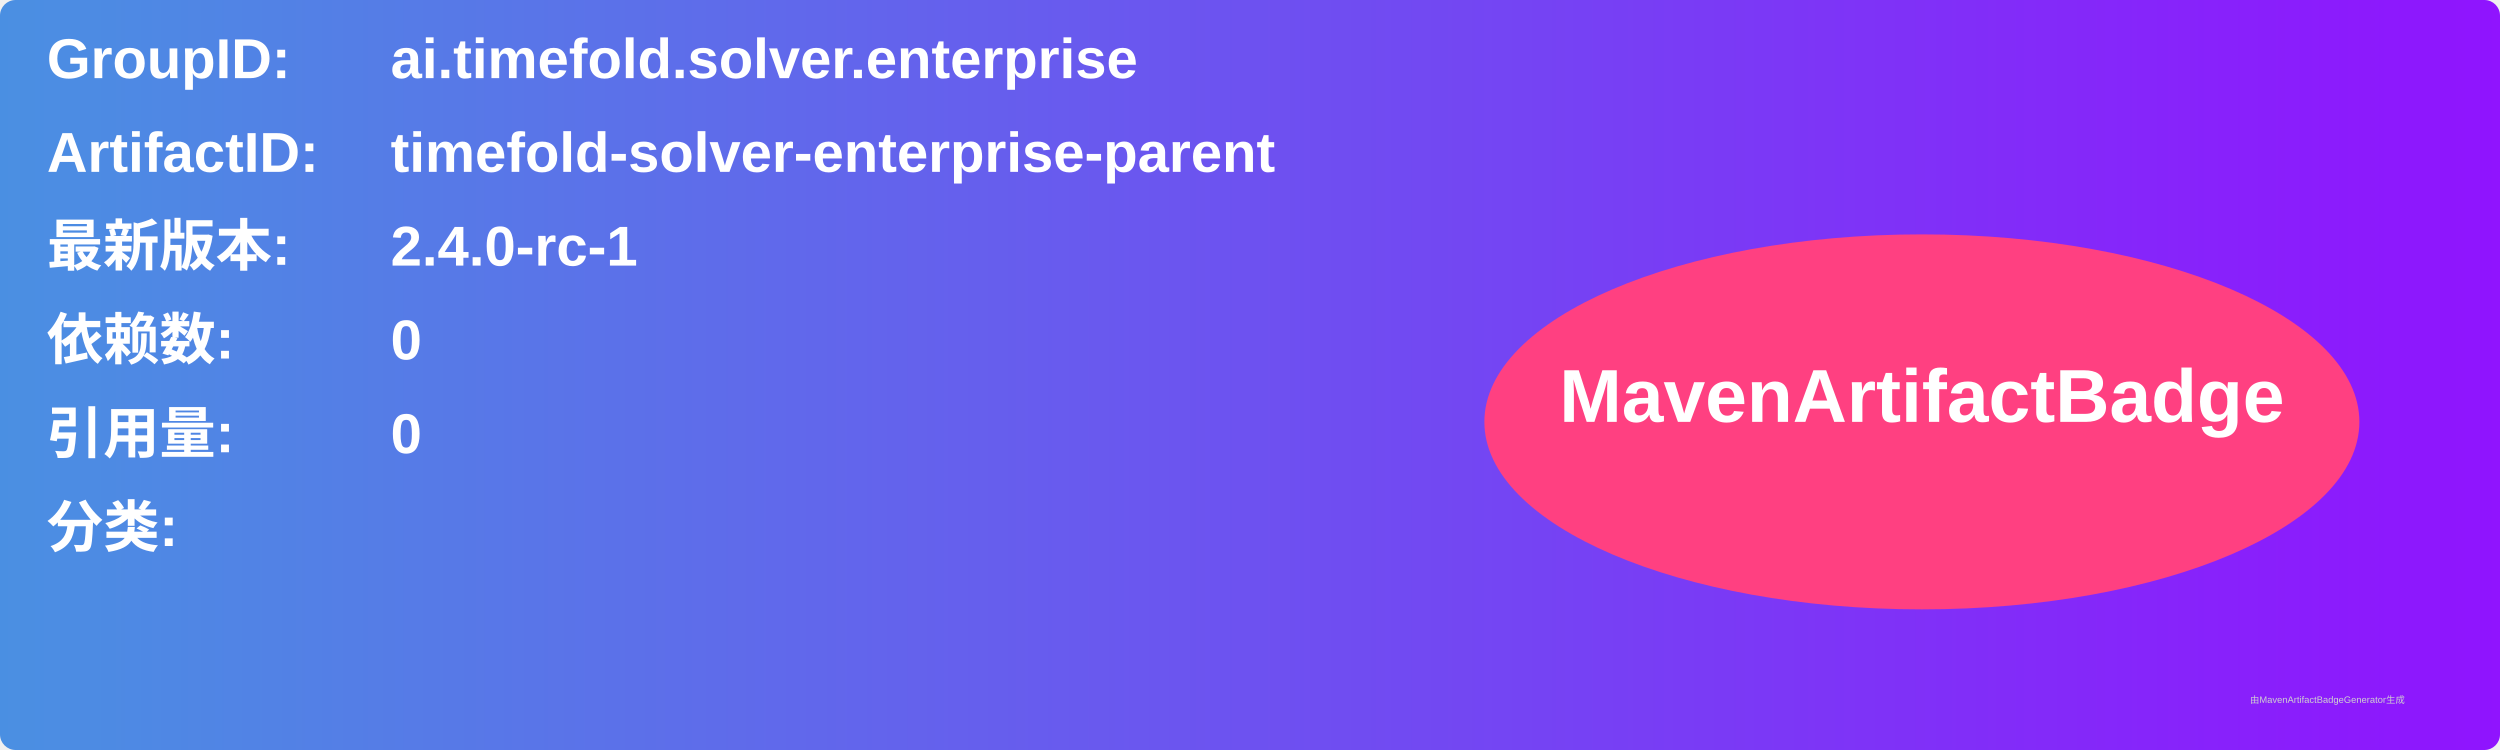
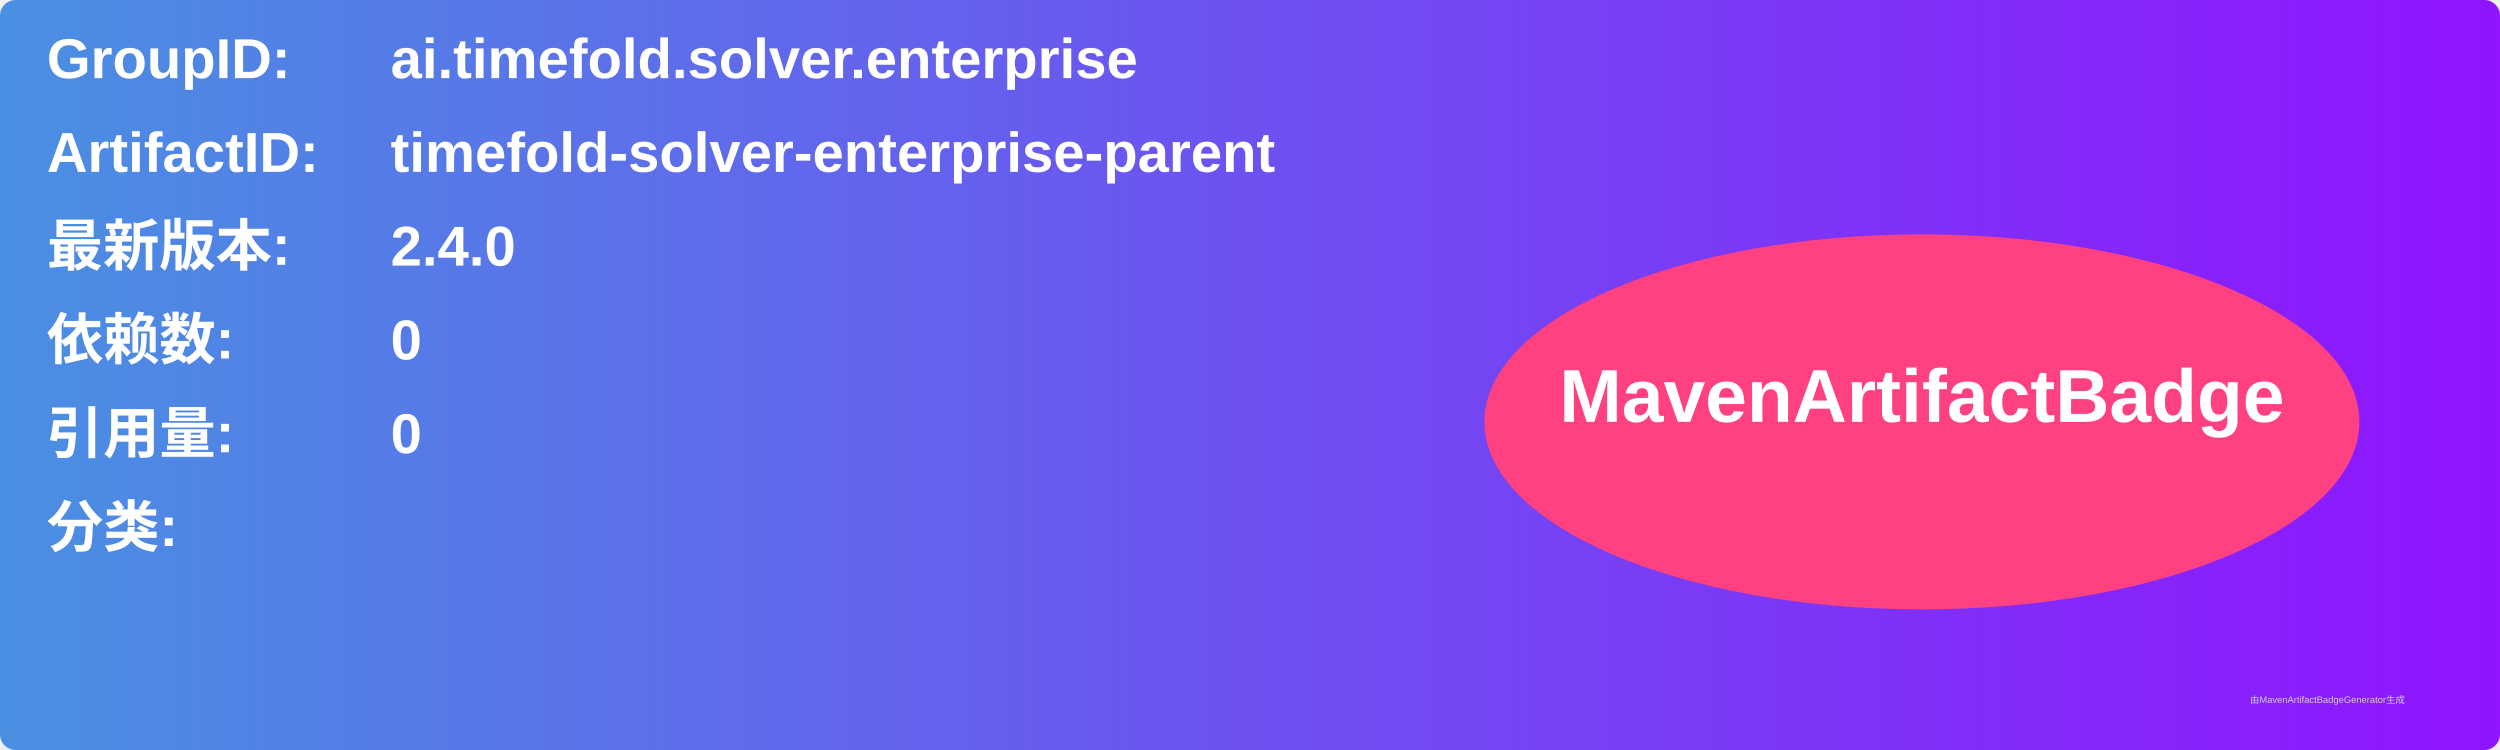
<svg xmlns="http://www.w3.org/2000/svg" width="800" height="240" viewBox="0 0 800 240">
  <linearGradient id="grad" x1="0%" y1="0%" x2="100%" y2="0%">
    <stop offset="0%" stop-color="#4a90e2" />
    <stop offset="100%" stop-color="#9013fe" />
  </linearGradient>
  <rect width="100%" height="100%" rx="5" ry="5" fill="url(#grad)" />
  <g transform="translate(15, 15)">
    <text x="0" y="10" font-family="Arial" font-size="18" fill="white" font-weight="bold" width="260">GroupID:</text>
    <text x="110" y="10" font-family="Arial" font-size="18" fill="white" font-weight="bold" width="460">ai.timefold.solver.enterprise</text>
    <text x="0" y="40" font-family="Arial" font-size="18" fill="white" font-weight="bold" width="260">ArtifactID:</text>
    <text x="110" y="40" font-family="Arial" font-size="18" fill="white" font-weight="bold" width="460">timefold-solver-enterprise-parent</text>
    <text x="0" y="70" font-family="Arial" font-size="18" fill="white" font-weight="bold">最新版本:</text>
    <text x="110" y="70" font-family="Arial" font-size="18" fill="white" font-weight="bold">
-       <tspan font-weight="bold">2.4.0-rc-1</tspan>
+       <tspan font-weight="bold">2.4.0</tspan>
    </text>
    <text x="0" y="100" font-family="Arial" font-size="18" fill="white" font-weight="bold">依赖数: </text>
    <text x="110" y="100" font-family="Arial" font-size="18" fill="white">
      <tspan font-weight="bold">0</tspan>
    </text>
    <text x="0" y="130" font-family="Arial" font-size="18" fill="white" font-weight="bold">引用量: </text>
    <text x="110" y="130" font-family="Arial" font-size="18" fill="white">
      <tspan font-weight="bold">0</tspan>
    </text>
    <text x="0" y="160" font-family="Arial" font-size="18" fill="white" font-weight="bold">分类:</text>
    <text x="10" y="190" font-family="Arial" font-size="10" fill="white">
      <tspan font-weight="bold" />
    </text>
    <ellipse cx="600" cy="120" rx="140" ry="60" fill="#ff4081" />
    <text x="600" y="120" text-anchor="middle" font-family="Arial" font-size="24" fill="white" font-weight="bold">MavenArtifactBadge</text>
  </g>
  <text x="720" y="225" font-family="Arial" font-size="3" fill="#d0d0d0">由MavenArtifactBadgeGenerator生成</text>
</svg>
